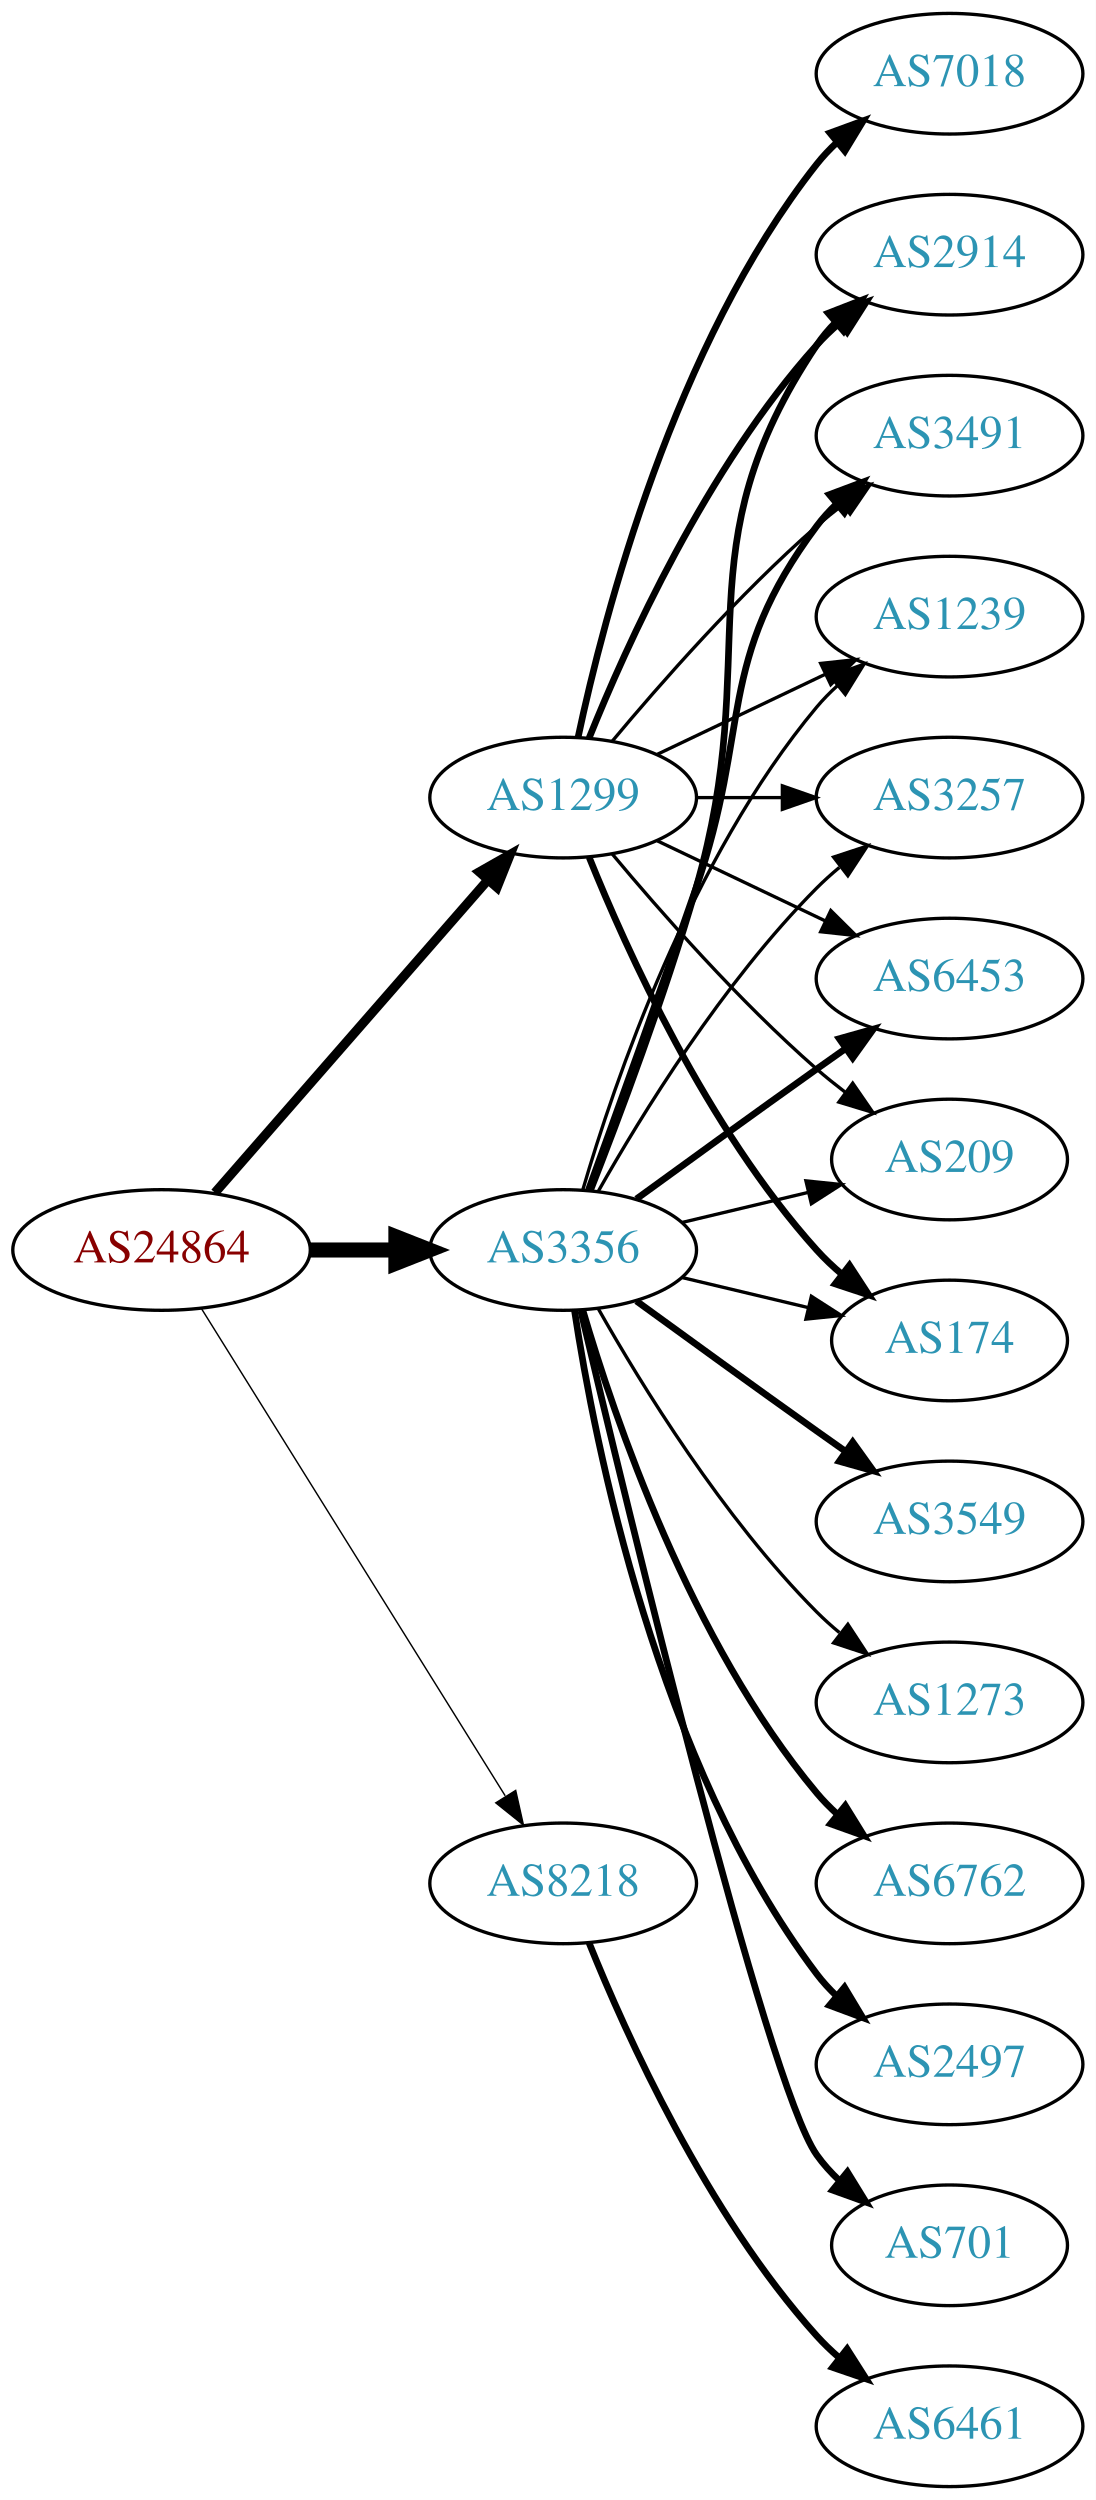
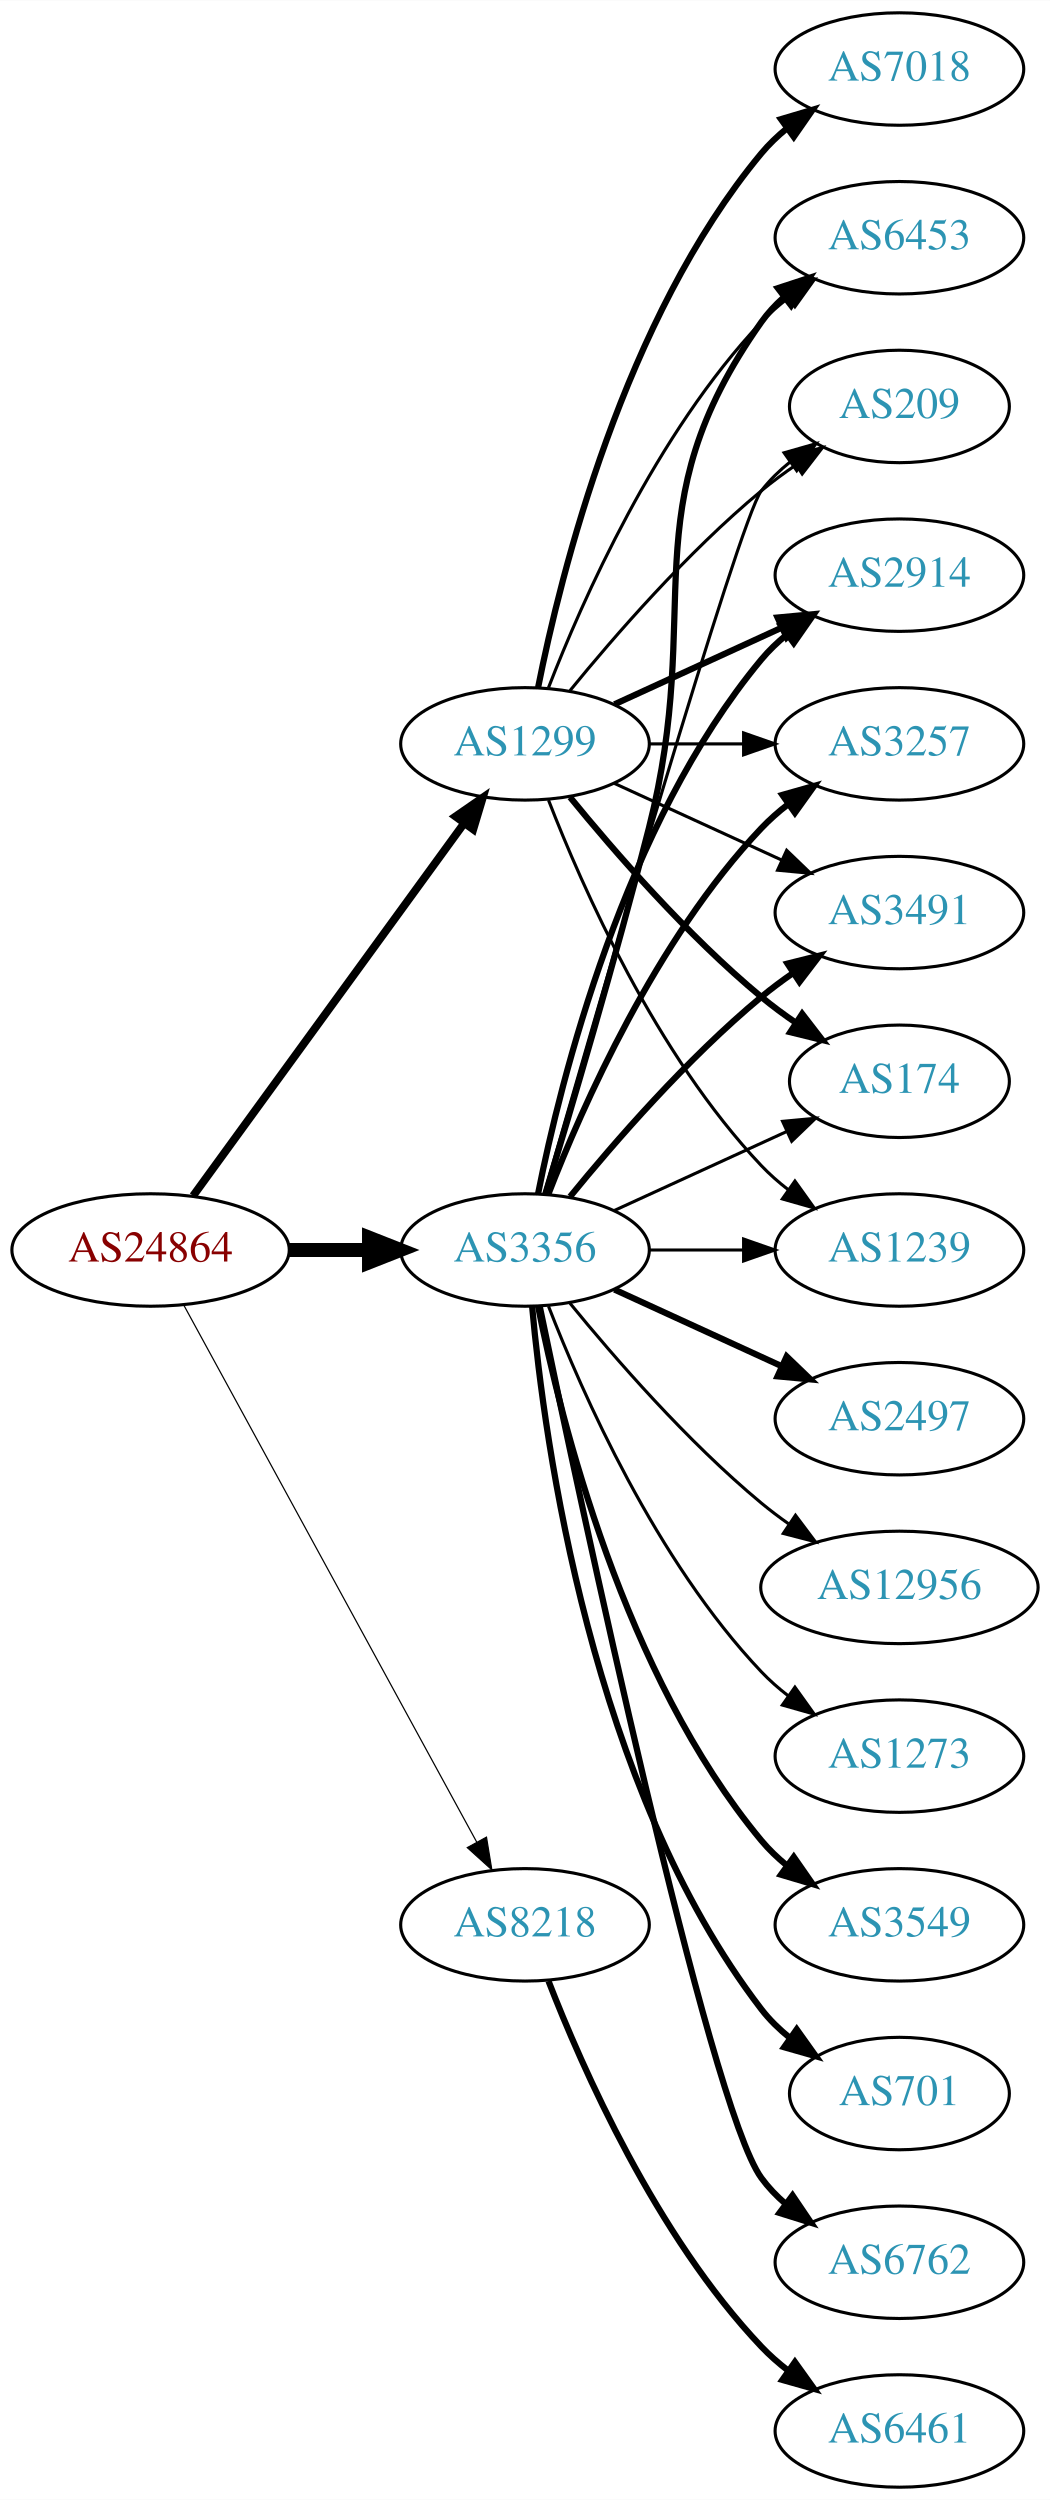
- <svg xmlns="http://www.w3.org/2000/svg" xmlns:xlink="http://www.w3.org/1999/xlink" width="327pt" height="746pt" viewBox="0.00 0.00 326.98 746.00">
-   <g id="graph0" class="graph" transform="scale(1 1) rotate(0) translate(4 742)">
-     <polygon fill="white" stroke="none" points="-4,4 -4,-742 322.978,-742 322.978,4 -4,4" />
+ <svg xmlns="http://www.w3.org/2000/svg" xmlns:xlink="http://www.w3.org/1999/xlink" width="336pt" height="800pt" viewBox="0.00 0.00 336.08 800.00">
+   <g id="graph0" class="graph" transform="scale(1 1) rotate(0) translate(4 796)">
+     <polygon fill="white" stroke="none" points="-4,4 -4,-796 332.077,-796 332.077,4 -4,4" />
    <g id="node1" class="node">
      <g id="a_node1">
        <a xlink:href="/asn/24864" xlink:title="AS24864 ~ Raiffeisen Informatik GmbH [AT]">
-           <ellipse fill="#ffffff" stroke="black" cx="44.196" cy="-369" rx="44.393" ry="18" />
-           <text text-anchor="middle" x="44.196" y="-365.3" font-family="Times,serif" font-size="14.00" fill="#880000">AS24864</text>
+           <ellipse fill="#ffffff" stroke="black" cx="44.196" cy="-396" rx="44.393" ry="18" />
+           <text text-anchor="middle" x="44.196" y="-392.3" font-family="Times,serif" font-size="14.00" fill="#880000">AS24864</text>
        </a>
      </g>
    </g>
    <g id="node2" class="node">
      <g id="a_node2">
        <a xlink:href="/asn/1299" xlink:title="AS1299 ~ Telia Carrier [EU]">
-           <ellipse fill="#ffffff" stroke="black" cx="164.039" cy="-504" rx="39.794" ry="18" />
-           <text text-anchor="middle" x="164.039" y="-500.3" font-family="Times,serif" font-size="14.00" fill="#2c94b3">AS1299</text>
+           <ellipse fill="#ffffff" stroke="black" cx="164.039" cy="-558" rx="39.794" ry="18" />
+           <text text-anchor="middle" x="164.039" y="-554.3" font-family="Times,serif" font-size="14.00" fill="#2c94b3">AS1299</text>
        </a>
      </g>
    </g>
    <g id="edge1" class="edge">
-       <path fill="none" stroke="black" stroke-width="2.786" d="M60.121,-386.098C80.663,-409.631 117.782,-452.155 141.379,-479.187" />
-       <polygon fill="black" stroke="black" stroke-width="2.786" points="139.022,-481.809 148.235,-487.041 144.296,-477.206 139.022,-481.809" />
+       <path fill="none" stroke="black" stroke-width="2.543" d="M57.807,-413.337C78.628,-441.96 120.29,-499.233 144.479,-532.486" />
+       <polygon fill="black" stroke="black" stroke-width="2.543" points="141.805,-534.76 150.518,-540.788 147.466,-530.642 141.805,-534.76" />
    </g>
    <g id="node3" class="node">
      <g id="a_node3">
        <a xlink:href="/asn/3356" xlink:title="AS3356 ~ Level 3 Parent, LLC [US]">
-           <ellipse fill="#ffffff" stroke="black" cx="164.039" cy="-369" rx="39.794" ry="18" />
-           <text text-anchor="middle" x="164.039" y="-365.3" font-family="Times,serif" font-size="14.00" fill="#2c94b3">AS3356</text>
+           <ellipse fill="#ffffff" stroke="black" cx="164.039" cy="-396" rx="39.794" ry="18" />
+           <text text-anchor="middle" x="164.039" y="-392.3" font-family="Times,serif" font-size="14.00" fill="#2c94b3">AS3356</text>
        </a>
      </g>
    </g>
    <g id="edge2" class="edge">
-       <path fill="none" stroke="black" stroke-width="4.5" d="M88.407,-369C96.72,-369 105.482,-369 113.965,-369" />
-       <polygon fill="black" stroke="black" stroke-width="4.5" points="114.123,-372.938 124.123,-369 114.123,-365.063 114.123,-372.938" />
+       <path fill="none" stroke="black" stroke-width="4.5" d="M88.407,-396C96.72,-396 105.482,-396 113.965,-396" />
+       <polygon fill="black" stroke="black" stroke-width="4.5" points="114.123,-399.938 124.123,-396 114.123,-392.063 114.123,-399.938" />
    </g>
    <g id="node4" class="node">
      <g id="a_node4">
        <a xlink:href="/asn/8218" xlink:title="AS8218 ~ legacy Neotelecoms [FR]">
          <ellipse fill="#ffffff" stroke="black" cx="164.039" cy="-180" rx="39.794" ry="18" />
          <text text-anchor="middle" x="164.039" y="-176.3" font-family="Times,serif" font-size="14.00" fill="#2c94b3">AS8218</text>
        </a>
      </g>
    </g>
    <g id="edge3" class="edge">
-       <path fill="none" stroke="black" stroke-width="0.429" d="M56.071,-351.558C76.855,-318.225 122.315,-245.314 146.744,-206.134" />
-       <polygon fill="black" stroke="black" stroke-width="0.429" points="149.869,-207.737 152.19,-197.4 143.929,-204.034 149.869,-207.737" />
+       <path fill="none" stroke="black" stroke-width="0.391" d="M54.84,-378.324C75.521,-340.416 124.234,-251.127 148.613,-206.441" />
+       <polygon fill="black" stroke="black" stroke-width="0.391" points="151.71,-208.072 153.427,-197.617 145.565,-204.72 151.71,-208.072" />
    </g>
    <g id="node5" class="node">
      <g id="a_node5">
-         <a xlink:href="/asn/174" xlink:title="AS174 ~ Cogent Communications [US]">
-           <ellipse fill="#ffffff" stroke="black" cx="279.332" cy="-342" rx="35.194" ry="18" />
-           <text text-anchor="middle" x="279.332" y="-338.3" font-family="Times,serif" font-size="14.00" fill="#2c94b3">AS174</text>
+         <a xlink:href="/asn/2914" xlink:title="AS2914 ~ NTT America, Inc. [US]">
+           <ellipse fill="#ffffff" stroke="black" cx="283.881" cy="-612" rx="39.794" ry="18" />
+           <text text-anchor="middle" x="283.881" y="-608.3" font-family="Times,serif" font-size="14.00" fill="#2c94b3">AS2914</text>
        </a>
      </g>
    </g>
    <g id="edge4" class="edge">
-       <path fill="none" stroke="black" stroke-width="2" d="M171.786,-486.213C182.837,-458.757 206.891,-405.422 239.685,-369 242.001,-366.428 244.606,-363.97 247.341,-361.657" />
-       <polygon fill="black" stroke="black" stroke-width="2" points="249.479,-364.428 255.264,-355.552 245.207,-358.883 249.479,-364.428" />
+       <path fill="none" stroke="black" stroke-width="2" d="M192.667,-570.661C208.624,-577.973 228.895,-587.261 246.178,-595.181" />
+       <polygon fill="black" stroke="black" stroke-width="2" points="244.876,-598.435 255.425,-599.419 247.793,-592.071 244.876,-598.435" />
    </g>
    <g id="node6" class="node">
      <g id="a_node6">
-         <a xlink:href="/asn/7018" xlink:title="AS7018 ~ AT&amp;T Services, Inc. [US]">
-           <ellipse fill="#ffffff" stroke="black" cx="279.332" cy="-720" rx="39.794" ry="18" />
-           <text text-anchor="middle" x="279.332" y="-716.3" font-family="Times,serif" font-size="14.00" fill="#2c94b3">AS7018</text>
+         <a xlink:href="/asn/3257" xlink:title="AS3257 ~ GTT [DE]">
+           <ellipse fill="#ffffff" stroke="black" cx="283.881" cy="-558" rx="39.794" ry="18" />
+           <text text-anchor="middle" x="283.881" y="-554.3" font-family="Times,serif" font-size="14.00" fill="#2c94b3">AS3257</text>
        </a>
      </g>
    </g>
    <g id="edge5" class="edge">
-       <path fill="none" stroke="black" stroke-width="2" d="M168.529,-522.16C176.16,-558.03 197.152,-639.155 239.685,-693 241.493,-695.288 243.545,-697.462 245.74,-699.51" />
-       <polygon fill="black" stroke="black" stroke-width="2" points="243.651,-702.323 253.6,-705.966 248.094,-696.914 243.651,-702.323" />
+       <path fill="none" stroke="black" d="M203.951,-558C213.505,-558 223.854,-558 233.817,-558" />
+       <polygon fill="black" stroke="black" points="234.009,-561.5 244.009,-558 234.009,-554.5 234.009,-561.5" />
    </g>
    <g id="node7" class="node">
      <g id="a_node7">
-         <a xlink:href="/asn/2914" xlink:title="AS2914 ~ NTT America, Inc. [US]">
-           <ellipse fill="#ffffff" stroke="black" cx="279.332" cy="-666" rx="39.794" ry="18" />
-           <text text-anchor="middle" x="279.332" y="-662.3" font-family="Times,serif" font-size="14.00" fill="#2c94b3">AS2914</text>
+         <a xlink:href="/asn/7018" xlink:title="AS7018 ~ AT&amp;T Services, Inc. [US]">
+           <ellipse fill="#ffffff" stroke="black" cx="283.881" cy="-774" rx="39.794" ry="18" />
+           <text text-anchor="middle" x="283.881" y="-770.3" font-family="Times,serif" font-size="14.00" fill="#2c94b3">AS7018</text>
        </a>
      </g>
    </g>
    <g id="edge6" class="edge">
-       <path fill="none" stroke="black" stroke-width="2" d="M171.786,-521.787C182.837,-549.243 206.891,-602.578 239.685,-639 241.688,-641.224 243.906,-643.363 246.239,-645.397" />
-       <polygon fill="black" stroke="black" stroke-width="2" points="244.437,-648.433 254.458,-651.873 248.769,-642.935 244.437,-648.433" />
+       <path fill="none" stroke="black" stroke-width="2" d="M168.237,-576.073C175.401,-612.141 195.675,-694.125 239.685,-747 242.09,-749.889 244.886,-752.563 247.879,-755.013" />
+       <polygon fill="black" stroke="black" stroke-width="2" points="245.967,-757.95 256.122,-760.973 250.069,-752.277 245.967,-757.95" />
    </g>
    <g id="node8" class="node">
      <g id="a_node8">
        <a xlink:href="/asn/3491" xlink:title="AS3491 ~ PCCW Global, Inc. [US]">
-           <ellipse fill="#ffffff" stroke="black" cx="279.332" cy="-612" rx="39.794" ry="18" />
-           <text text-anchor="middle" x="279.332" y="-608.3" font-family="Times,serif" font-size="14.00" fill="#2c94b3">AS3491</text>
+           <ellipse fill="#ffffff" stroke="black" cx="283.881" cy="-504" rx="39.794" ry="18" />
+           <text text-anchor="middle" x="283.881" y="-500.3" font-family="Times,serif" font-size="14.00" fill="#2c94b3">AS3491</text>
        </a>
      </g>
    </g>
    <g id="edge7" class="edge">
-       <path fill="none" stroke="black" d="M178.669,-520.817C192.951,-537.929 216.498,-564.745 239.685,-585 242.151,-587.154 244.789,-589.294 247.487,-591.372" />
-       <polygon fill="black" stroke="black" points="245.512,-594.264 255.641,-597.37 249.66,-588.625 245.512,-594.264" />
+       <path fill="none" stroke="black" d="M192.667,-545.339C208.624,-538.027 228.895,-528.739 246.178,-520.819" />
+       <polygon fill="black" stroke="black" points="247.793,-523.929 255.425,-516.581 244.876,-517.565 247.793,-523.929" />
    </g>
    <g id="node9" class="node">
      <g id="a_node9">
-         <a xlink:href="/asn/1239" xlink:title="AS1239 ~ Sprint [US]">
-           <ellipse fill="#ffffff" stroke="black" cx="279.332" cy="-558" rx="39.794" ry="18" />
-           <text text-anchor="middle" x="279.332" y="-554.3" font-family="Times,serif" font-size="14.00" fill="#2c94b3">AS1239</text>
+         <a xlink:href="/asn/174" xlink:title="AS174 ~ Cogent Communications [US]">
+           <ellipse fill="#ffffff" stroke="black" cx="283.881" cy="-450" rx="35.194" ry="18" />
+           <text text-anchor="middle" x="283.881" y="-446.3" font-family="Times,serif" font-size="14.00" fill="#2c94b3">AS174</text>
        </a>
      </g>
    </g>
    <g id="edge8" class="edge">
-       <path fill="none" stroke="black" d="M192.175,-516.934C207.169,-524.081 225.99,-533.052 242.213,-540.785" />
-       <polygon fill="black" stroke="black" points="240.884,-544.028 251.417,-545.171 243.895,-537.709 240.884,-544.028" />
+       <path fill="none" stroke="black" stroke-width="2" d="M178.458,-540.935C192.572,-523.625 215.987,-496.655 239.685,-477 243.148,-474.128 246.941,-471.331 250.795,-468.692" />
+       <polygon fill="black" stroke="black" stroke-width="2" points="252.757,-471.592 259.228,-463.203 248.938,-465.725 252.757,-471.592" />
    </g>
    <g id="node10" class="node">
      <g id="a_node10">
-         <a xlink:href="/asn/3257" xlink:title="AS3257 ~ GTT [DE]">
-           <ellipse fill="#ffffff" stroke="black" cx="279.332" cy="-504" rx="39.794" ry="18" />
-           <text text-anchor="middle" x="279.332" y="-500.3" font-family="Times,serif" font-size="14.00" fill="#2c94b3">AS3257</text>
+         <a xlink:href="/asn/1239" xlink:title="AS1239 ~ Sprint [US]">
+           <ellipse fill="#ffffff" stroke="black" cx="283.881" cy="-396" rx="39.794" ry="18" />
+           <text text-anchor="middle" x="283.881" y="-392.3" font-family="Times,serif" font-size="14.00" fill="#2c94b3">AS1239</text>
        </a>
      </g>
    </g>
    <g id="edge9" class="edge">
-       <path fill="none" stroke="black" d="M203.711,-504C211.914,-504 220.678,-504 229.21,-504" />
-       <polygon fill="black" stroke="black" points="229.449,-507.5 239.449,-504 229.449,-500.5 229.449,-507.5" />
+       <path fill="none" stroke="black" d="M171.562,-540.006C182.312,-512.272 205.969,-458.571 239.685,-423 242.271,-420.272 245.188,-417.706 248.257,-415.323" />
+       <polygon fill="black" stroke="black" points="250.435,-418.07 256.605,-409.457 246.411,-412.342 250.435,-418.07" />
    </g>
    <g id="node11" class="node">
      <g id="a_node11">
        <a xlink:href="/asn/6453" xlink:title="AS6453 ~ TATA COMMUNICATIONS (AMERICA) INC [US]">
-           <ellipse fill="#ffffff" stroke="black" cx="279.332" cy="-450" rx="39.794" ry="18" />
-           <text text-anchor="middle" x="279.332" y="-446.3" font-family="Times,serif" font-size="14.00" fill="#2c94b3">AS6453</text>
+           <ellipse fill="#ffffff" stroke="black" cx="283.881" cy="-720" rx="39.794" ry="18" />
+           <text text-anchor="middle" x="283.881" y="-716.3" font-family="Times,serif" font-size="14.00" fill="#2c94b3">AS6453</text>
        </a>
      </g>
    </g>
    <g id="edge10" class="edge">
-       <path fill="none" stroke="black" d="M192.175,-491.066C207.169,-483.919 225.99,-474.948 242.213,-467.215" />
-       <polygon fill="black" stroke="black" points="243.895,-470.291 251.417,-462.829 240.884,-463.972 243.895,-470.291" />
+       <path fill="none" stroke="black" d="M171.562,-575.994C182.312,-603.728 205.969,-657.429 239.685,-693 242.271,-695.728 245.188,-698.294 248.257,-700.677" />
+       <polygon fill="black" stroke="black" points="246.411,-703.658 256.605,-706.543 250.435,-697.93 246.411,-703.658" />
    </g>
    <g id="node12" class="node">
      <g id="a_node12">
        <a xlink:href="/asn/209" xlink:title="AS209 ~ CenturyLink Communications, LLC [US]">
-           <ellipse fill="#ffffff" stroke="black" cx="279.332" cy="-396" rx="35.194" ry="18" />
-           <text text-anchor="middle" x="279.332" y="-392.3" font-family="Times,serif" font-size="14.00" fill="#2c94b3">AS209</text>
+           <ellipse fill="#ffffff" stroke="black" cx="283.881" cy="-666" rx="35.194" ry="18" />
+           <text text-anchor="middle" x="283.881" y="-662.3" font-family="Times,serif" font-size="14.00" fill="#2c94b3">AS209</text>
        </a>
      </g>
    </g>
    <g id="edge11" class="edge">
-       <path fill="none" stroke="black" d="M178.669,-487.183C192.951,-470.071 216.498,-443.255 239.685,-423 242.355,-420.668 245.228,-418.352 248.158,-416.114" />
-       <polygon fill="black" stroke="black" points="250.436,-418.784 256.449,-410.061 246.309,-413.13 250.436,-418.784" />
-     </g>
-     <g id="edge23" class="edge">
-       <path fill="none" stroke="black" d="M199.646,-360.752C211.44,-357.942 224.745,-354.771 237.013,-351.847" />
-       <polygon fill="black" stroke="black" points="238.101,-355.186 247.018,-349.463 236.479,-348.376 238.101,-355.186" />
-     </g>
-     <g id="edge19" class="edge">
-       <path fill="none" stroke="black" stroke-width="2" d="M172.16,-386.739C180.496,-407.956 194.347,-444.666 203.685,-477 224.15,-547.86 198.661,-577.706 239.685,-639 241.307,-641.423 243.226,-643.695 245.328,-645.81" />
-       <polygon fill="black" stroke="black" stroke-width="2" points="243.141,-648.546 253.013,-652.393 247.695,-643.229 243.141,-648.546" />
-     </g>
-     <g id="edge13" class="edge">
-       <path fill="none" stroke="black" stroke-width="2" d="M171.587,-386.921C179.372,-408.312 192.694,-445.19 203.685,-477 220.21,-524.822 209.414,-544.458 239.685,-585 241.43,-587.336 243.437,-589.545 245.6,-591.617" />
-       <polygon fill="black" stroke="black" stroke-width="2" points="243.478,-594.405 253.401,-598.118 247.96,-589.027 243.478,-594.405" />
-     </g>
-     <g id="edge18" class="edge">
-       <path fill="none" stroke="black" d="M169.913,-387.002C179.227,-418.844 202.043,-485.981 239.685,-531 241.555,-533.237 243.654,-535.374 245.88,-537.396" />
-       <polygon fill="black" stroke="black" points="243.823,-540.234 253.799,-543.804 248.227,-534.793 243.823,-540.234" />
+       <path fill="none" stroke="black" d="M178.458,-575.065C192.572,-592.375 215.987,-619.345 239.685,-639 243.148,-641.872 246.941,-644.669 250.795,-647.308" />
+       <polygon fill="black" stroke="black" points="248.938,-650.275 259.228,-652.797 252.757,-644.408 248.938,-650.275" />
+     </g>
+     <g id="edge16" class="edge">
+       <path fill="none" stroke="black" stroke-width="2" d="M168.237,-414.073C175.401,-450.141 195.675,-532.125 239.685,-585 242.09,-587.889 244.886,-590.563 247.879,-593.013" />
+       <polygon fill="black" stroke="black" stroke-width="2" points="245.967,-595.95 256.122,-598.973 250.069,-590.277 245.967,-595.95" />
+     </g>
+     <g id="edge20" class="edge">
+       <path fill="none" stroke="black" stroke-width="2" d="M171.562,-413.994C182.312,-441.728 205.969,-495.429 239.685,-531 242.271,-533.728 245.188,-536.294 248.257,-538.677" />
+       <polygon fill="black" stroke="black" stroke-width="2" points="246.411,-541.658 256.605,-544.543 250.435,-535.93 246.411,-541.658" />
+     </g>
+     <g id="edge12" class="edge">
+       <path fill="none" stroke="black" stroke-width="2" d="M178.458,-413.065C192.572,-430.375 215.987,-457.345 239.685,-477 242.901,-479.668 246.402,-482.27 249.972,-484.741" />
+       <polygon fill="black" stroke="black" stroke-width="2" points="248.05,-487.666 258.329,-490.236 251.896,-481.817 248.05,-487.666" />
    </g>
    <g id="edge22" class="edge">
-       <path fill="none" stroke="black" d="M174.498,-386.49C187.28,-409.096 211.712,-448.886 239.685,-477 241.796,-479.121 244.092,-481.188 246.477,-483.171" />
-       <polygon fill="black" stroke="black" points="244.73,-486.242 254.793,-489.556 248.993,-480.69 244.73,-486.242" />
-     </g>
-     <g id="edge12" class="edge">
-       <path fill="none" stroke="black" stroke-width="2" d="M185.887,-384.222C200.821,-395.091 221.435,-410.025 239.685,-423 242.506,-425.005 245.449,-427.085 248.397,-429.159" />
-       <polygon fill="black" stroke="black" stroke-width="2" points="246.424,-432.05 256.621,-434.926 250.443,-426.319 246.424,-432.05" />
-     </g>
-     <g id="edge21" class="edge">
-       <path fill="none" stroke="black" d="M199.646,-377.248C211.44,-380.058 224.745,-383.229 237.013,-386.153" />
-       <polygon fill="black" stroke="black" points="236.479,-389.624 247.018,-388.537 238.101,-382.814 236.479,-389.624" />
+       <path fill="none" stroke="black" d="M192.667,-408.661C209.084,-416.183 230.065,-425.798 247.662,-433.861" />
+       <polygon fill="black" stroke="black" points="246.49,-437.174 257.04,-438.158 249.407,-430.811 246.49,-437.174" />
+     </g>
+     <g id="edge15" class="edge">
+       <path fill="none" stroke="black" d="M203.951,-396C213.505,-396 223.854,-396 233.817,-396" />
+       <polygon fill="black" stroke="black" points="234.009,-399.5 244.009,-396 234.009,-392.5 234.009,-399.5" />
+     </g>
+     <g id="edge14" class="edge">
+       <path fill="none" stroke="black" stroke-width="2" d="M170.509,-413.814C178.328,-439.554 192.942,-488.705 203.685,-531 221.843,-602.486 197.106,-632.775 239.685,-693 241.676,-695.816 244.063,-698.401 246.679,-700.76" />
+       <polygon fill="black" stroke="black" stroke-width="2" points="244.978,-703.865 255.048,-707.162 249.232,-698.306 244.978,-703.865" />
+     </g>
+     <g id="edge24" class="edge">
+       <path fill="none" stroke="black" d="M170.153,-413.859C185.824,-468.407 232.543,-629.704 239.685,-639 242.292,-642.393 245.455,-645.467 248.873,-648.223" />
+       <polygon fill="black" stroke="black" points="246.976,-651.168 257.164,-654.073 251.011,-645.448 246.976,-651.168" />
    </g>
    <g id="node13" class="node">
      <g id="a_node13">
-         <a xlink:href="/asn/6762" xlink:title="AS6762 ~ TELECOM ITALIA SPARKLE S.p.A. [IT]">
-           <ellipse fill="#ffffff" stroke="black" cx="279.332" cy="-180" rx="39.794" ry="18" />
-           <text text-anchor="middle" x="279.332" y="-176.3" font-family="Times,serif" font-size="14.00" fill="#2c94b3">AS6762</text>
-         </a>
-       </g>
-     </g>
-     <g id="edge14" class="edge">
-       <path fill="none" stroke="black" stroke-width="2" d="M169.913,-350.998C179.227,-319.156 202.043,-252.019 239.685,-207 241.555,-204.763 243.654,-202.626 245.88,-200.604" />
-       <polygon fill="black" stroke="black" stroke-width="2" points="248.227,-203.207 253.799,-194.196 243.823,-197.766 248.227,-203.207" />
+         <a xlink:href="/asn/3549" xlink:title="AS3549 ~ Level 3 Parent, LLC [US]">
+           <ellipse fill="#ffffff" stroke="black" cx="283.881" cy="-180" rx="39.794" ry="18" />
+           <text text-anchor="middle" x="283.881" y="-176.3" font-family="Times,serif" font-size="14.00" fill="#2c94b3">AS3549</text>
+         </a>
+       </g>
+     </g>
+     <g id="edge13" class="edge">
+       <path fill="none" stroke="black" stroke-width="2" d="M168.237,-377.927C175.401,-341.859 195.675,-259.875 239.685,-207 242.09,-204.111 244.886,-201.437 247.879,-198.987" />
+       <polygon fill="black" stroke="black" stroke-width="2" points="250.069,-201.723 256.122,-193.027 245.967,-196.05 250.069,-201.723" />
    </g>
    <g id="node14" class="node">
      <g id="a_node14">
-         <a xlink:href="/asn/2497" xlink:title="AS2497 ~ Internet Initiative Japan Inc. [JP]">
-           <ellipse fill="#ffffff" stroke="black" cx="279.332" cy="-126" rx="39.794" ry="18" />
-           <text text-anchor="middle" x="279.332" y="-122.3" font-family="Times,serif" font-size="14.00" fill="#2c94b3">AS2497</text>
-         </a>
-       </g>
-     </g>
-     <g id="edge15" class="edge">
-       <path fill="none" stroke="black" stroke-width="2" d="M167.415,-351.014C173.389,-311.578 192.1,-216.005 239.685,-153 241.442,-150.673 243.459,-148.471 245.629,-146.404" />
-       <polygon fill="black" stroke="black" stroke-width="2" points="247.987,-148.995 253.441,-139.912 243.513,-143.611 247.987,-148.995" />
+         <a xlink:href="/asn/701" xlink:title="AS701 ~ UUNET [US]">
+           <ellipse fill="#ffffff" stroke="black" cx="283.881" cy="-126" rx="35.194" ry="18" />
+           <text text-anchor="middle" x="283.881" y="-122.3" font-family="Times,serif" font-size="14.00" fill="#2c94b3">AS701</text>
+         </a>
+       </g>
+     </g>
+     <g id="edge17" class="edge">
+       <path fill="none" stroke="black" stroke-width="2" d="M166.323,-377.883C170.221,-334.668 185.238,-223.869 239.685,-153 242.292,-149.607 245.455,-146.533 248.873,-143.777" />
+       <polygon fill="black" stroke="black" stroke-width="2" points="251.011,-146.552 257.164,-137.927 246.976,-140.832 251.011,-146.552" />
    </g>
    <g id="node15" class="node">
      <g id="a_node15">
-         <a xlink:href="/asn/701" xlink:title="AS701 ~ UUNET [US]">
-           <ellipse fill="#ffffff" stroke="black" cx="279.332" cy="-72" rx="35.194" ry="18" />
-           <text text-anchor="middle" x="279.332" y="-68.3" font-family="Times,serif" font-size="14.00" fill="#2c94b3">AS701</text>
-         </a>
-       </g>
-     </g>
-     <g id="edge16" class="edge">
-       <path fill="none" stroke="black" stroke-width="2" d="M169.289,-350.899C182.791,-293.831 224.701,-120.197 239.685,-99 241.622,-96.26 243.93,-93.705 246.44,-91.346" />
-       <polygon fill="black" stroke="black" stroke-width="2" points="248.857,-93.892 254.41,-84.869 244.442,-88.46 248.857,-93.892" />
+         <a xlink:href="/asn/6762" xlink:title="AS6762 ~ TELECOM ITALIA SPARKLE S.p.A. [IT]">
+           <ellipse fill="#ffffff" stroke="black" cx="283.881" cy="-72" rx="39.794" ry="18" />
+           <text text-anchor="middle" x="283.881" y="-68.3" font-family="Times,serif" font-size="14.00" fill="#2c94b3">AS6762</text>
+         </a>
+       </g>
+     </g>
+     <g id="edge18" class="edge">
+       <path fill="none" stroke="black" stroke-width="2" d="M168.787,-377.791C181.456,-316.788 222.829,-122.158 239.685,-99 241.897,-95.961 244.565,-93.187 247.477,-90.674" />
+       <polygon fill="black" stroke="black" stroke-width="2" points="249.672,-93.403 255.608,-84.627 245.495,-87.786 249.672,-93.403" />
    </g>
    <g id="node16" class="node">
      <g id="a_node16">
-         <a xlink:href="/asn/3549" xlink:title="AS3549 ~ Level 3 Parent, LLC [US]">
-           <ellipse fill="#ffffff" stroke="black" cx="279.332" cy="-288" rx="39.794" ry="18" />
-           <text text-anchor="middle" x="279.332" y="-284.3" font-family="Times,serif" font-size="14.00" fill="#2c94b3">AS3549</text>
-         </a>
-       </g>
-     </g>
-     <g id="edge17" class="edge">
-       <path fill="none" stroke="black" stroke-width="2" d="M185.887,-353.778C200.821,-342.909 221.435,-327.975 239.685,-315 242.506,-312.995 245.449,-310.915 248.397,-308.841" />
-       <polygon fill="black" stroke="black" stroke-width="2" points="250.443,-311.681 256.621,-303.074 246.424,-305.95 250.443,-311.681" />
+         <a xlink:href="/asn/2497" xlink:title="AS2497 ~ Internet Initiative Japan Inc. [JP]">
+           <ellipse fill="#ffffff" stroke="black" cx="283.881" cy="-342" rx="39.794" ry="18" />
+           <text text-anchor="middle" x="283.881" y="-338.3" font-family="Times,serif" font-size="14.00" fill="#2c94b3">AS2497</text>
+         </a>
+       </g>
+     </g>
+     <g id="edge19" class="edge">
+       <path fill="none" stroke="black" stroke-width="2" d="M192.667,-383.339C208.624,-376.027 228.895,-366.739 246.178,-358.819" />
+       <polygon fill="black" stroke="black" stroke-width="2" points="247.793,-361.929 255.425,-354.581 244.876,-355.565 247.793,-361.929" />
    </g>
    <g id="node17" class="node">
      <g id="a_node17">
-         <a xlink:href="/asn/1273" xlink:title="AS1273 ~ Vodafone Group PLC [EU]">
-           <ellipse fill="#ffffff" stroke="black" cx="279.332" cy="-234" rx="39.794" ry="18" />
-           <text text-anchor="middle" x="279.332" y="-230.3" font-family="Times,serif" font-size="14.00" fill="#2c94b3">AS1273</text>
-         </a>
-       </g>
-     </g>
-     <g id="edge20" class="edge">
-       <path fill="none" stroke="black" d="M174.498,-351.51C187.28,-328.904 211.712,-289.114 239.685,-261 241.796,-258.879 244.092,-256.812 246.477,-254.829" />
-       <polygon fill="black" stroke="black" points="248.993,-257.31 254.793,-248.444 244.73,-251.758 248.993,-257.31" />
+         <a xlink:href="/asn/12956" xlink:title="AS12956 ~ TELXIUS [ES]">
+           <ellipse fill="#ffffff" stroke="black" cx="283.881" cy="-288" rx="44.393" ry="18" />
+           <text text-anchor="middle" x="283.881" y="-284.3" font-family="Times,serif" font-size="14.00" fill="#2c94b3">AS12956</text>
+         </a>
+       </g>
+     </g>
+     <g id="edge21" class="edge">
+       <path fill="none" stroke="black" d="M178.458,-378.935C192.572,-361.625 215.987,-334.655 239.685,-315 242.423,-312.729 245.367,-310.506 248.384,-308.37" />
+       <polygon fill="black" stroke="black" points="250.61,-311.092 256.973,-302.621 246.716,-305.275 250.61,-311.092" />
    </g>
    <g id="node18" class="node">
      <g id="a_node18">
-         <a xlink:href="/asn/6461" xlink:title="AS6461 ~ ZAYO-6461 [US]">
-           <ellipse fill="#ffffff" stroke="black" cx="279.332" cy="-18" rx="39.794" ry="18" />
-           <text text-anchor="middle" x="279.332" y="-14.3" font-family="Times,serif" font-size="14.00" fill="#2c94b3">AS6461</text>
-         </a>
-       </g>
-     </g>
-     <g id="edge24" class="edge">
-       <path fill="none" stroke="black" stroke-width="2" d="M171.786,-162.213C182.837,-134.757 206.891,-81.422 239.685,-45 241.688,-42.776 243.906,-40.637 246.239,-38.603" />
-       <polygon fill="black" stroke="black" stroke-width="2" points="248.769,-41.065 254.458,-32.127 244.437,-35.567 248.769,-41.065" />
+         <a xlink:href="/asn/1273" xlink:title="AS1273 ~ Vodafone Group PLC [EU]">
+           <ellipse fill="#ffffff" stroke="black" cx="283.881" cy="-234" rx="39.794" ry="18" />
+           <text text-anchor="middle" x="283.881" y="-230.3" font-family="Times,serif" font-size="14.00" fill="#2c94b3">AS1273</text>
+         </a>
+       </g>
+     </g>
+     <g id="edge23" class="edge">
+       <path fill="none" stroke="black" d="M171.562,-378.006C182.312,-350.272 205.969,-296.571 239.685,-261 242.271,-258.272 245.188,-255.706 248.257,-253.323" />
+       <polygon fill="black" stroke="black" points="250.435,-256.07 256.605,-247.457 246.411,-250.342 250.435,-256.07" />
+     </g>
+     <g id="node19" class="node">
+       <g id="a_node19">
+         <a xlink:href="/asn/6461" xlink:title="AS6461 ~ Zayo Bandwidth [US]">
+           <ellipse fill="#ffffff" stroke="black" cx="283.881" cy="-18" rx="39.794" ry="18" />
+           <text text-anchor="middle" x="283.881" y="-14.3" font-family="Times,serif" font-size="14.00" fill="#2c94b3">AS6461</text>
+         </a>
+       </g>
+     </g>
+     <g id="edge25" class="edge">
+       <path fill="none" stroke="black" stroke-width="2" d="M171.562,-162.006C182.312,-134.272 205.969,-80.571 239.685,-45 242.271,-42.272 245.188,-39.706 248.257,-37.323" />
+       <polygon fill="black" stroke="black" stroke-width="2" points="250.435,-40.069 256.605,-31.457 246.411,-34.342 250.435,-40.069" />
    </g>
  </g>
</svg>
